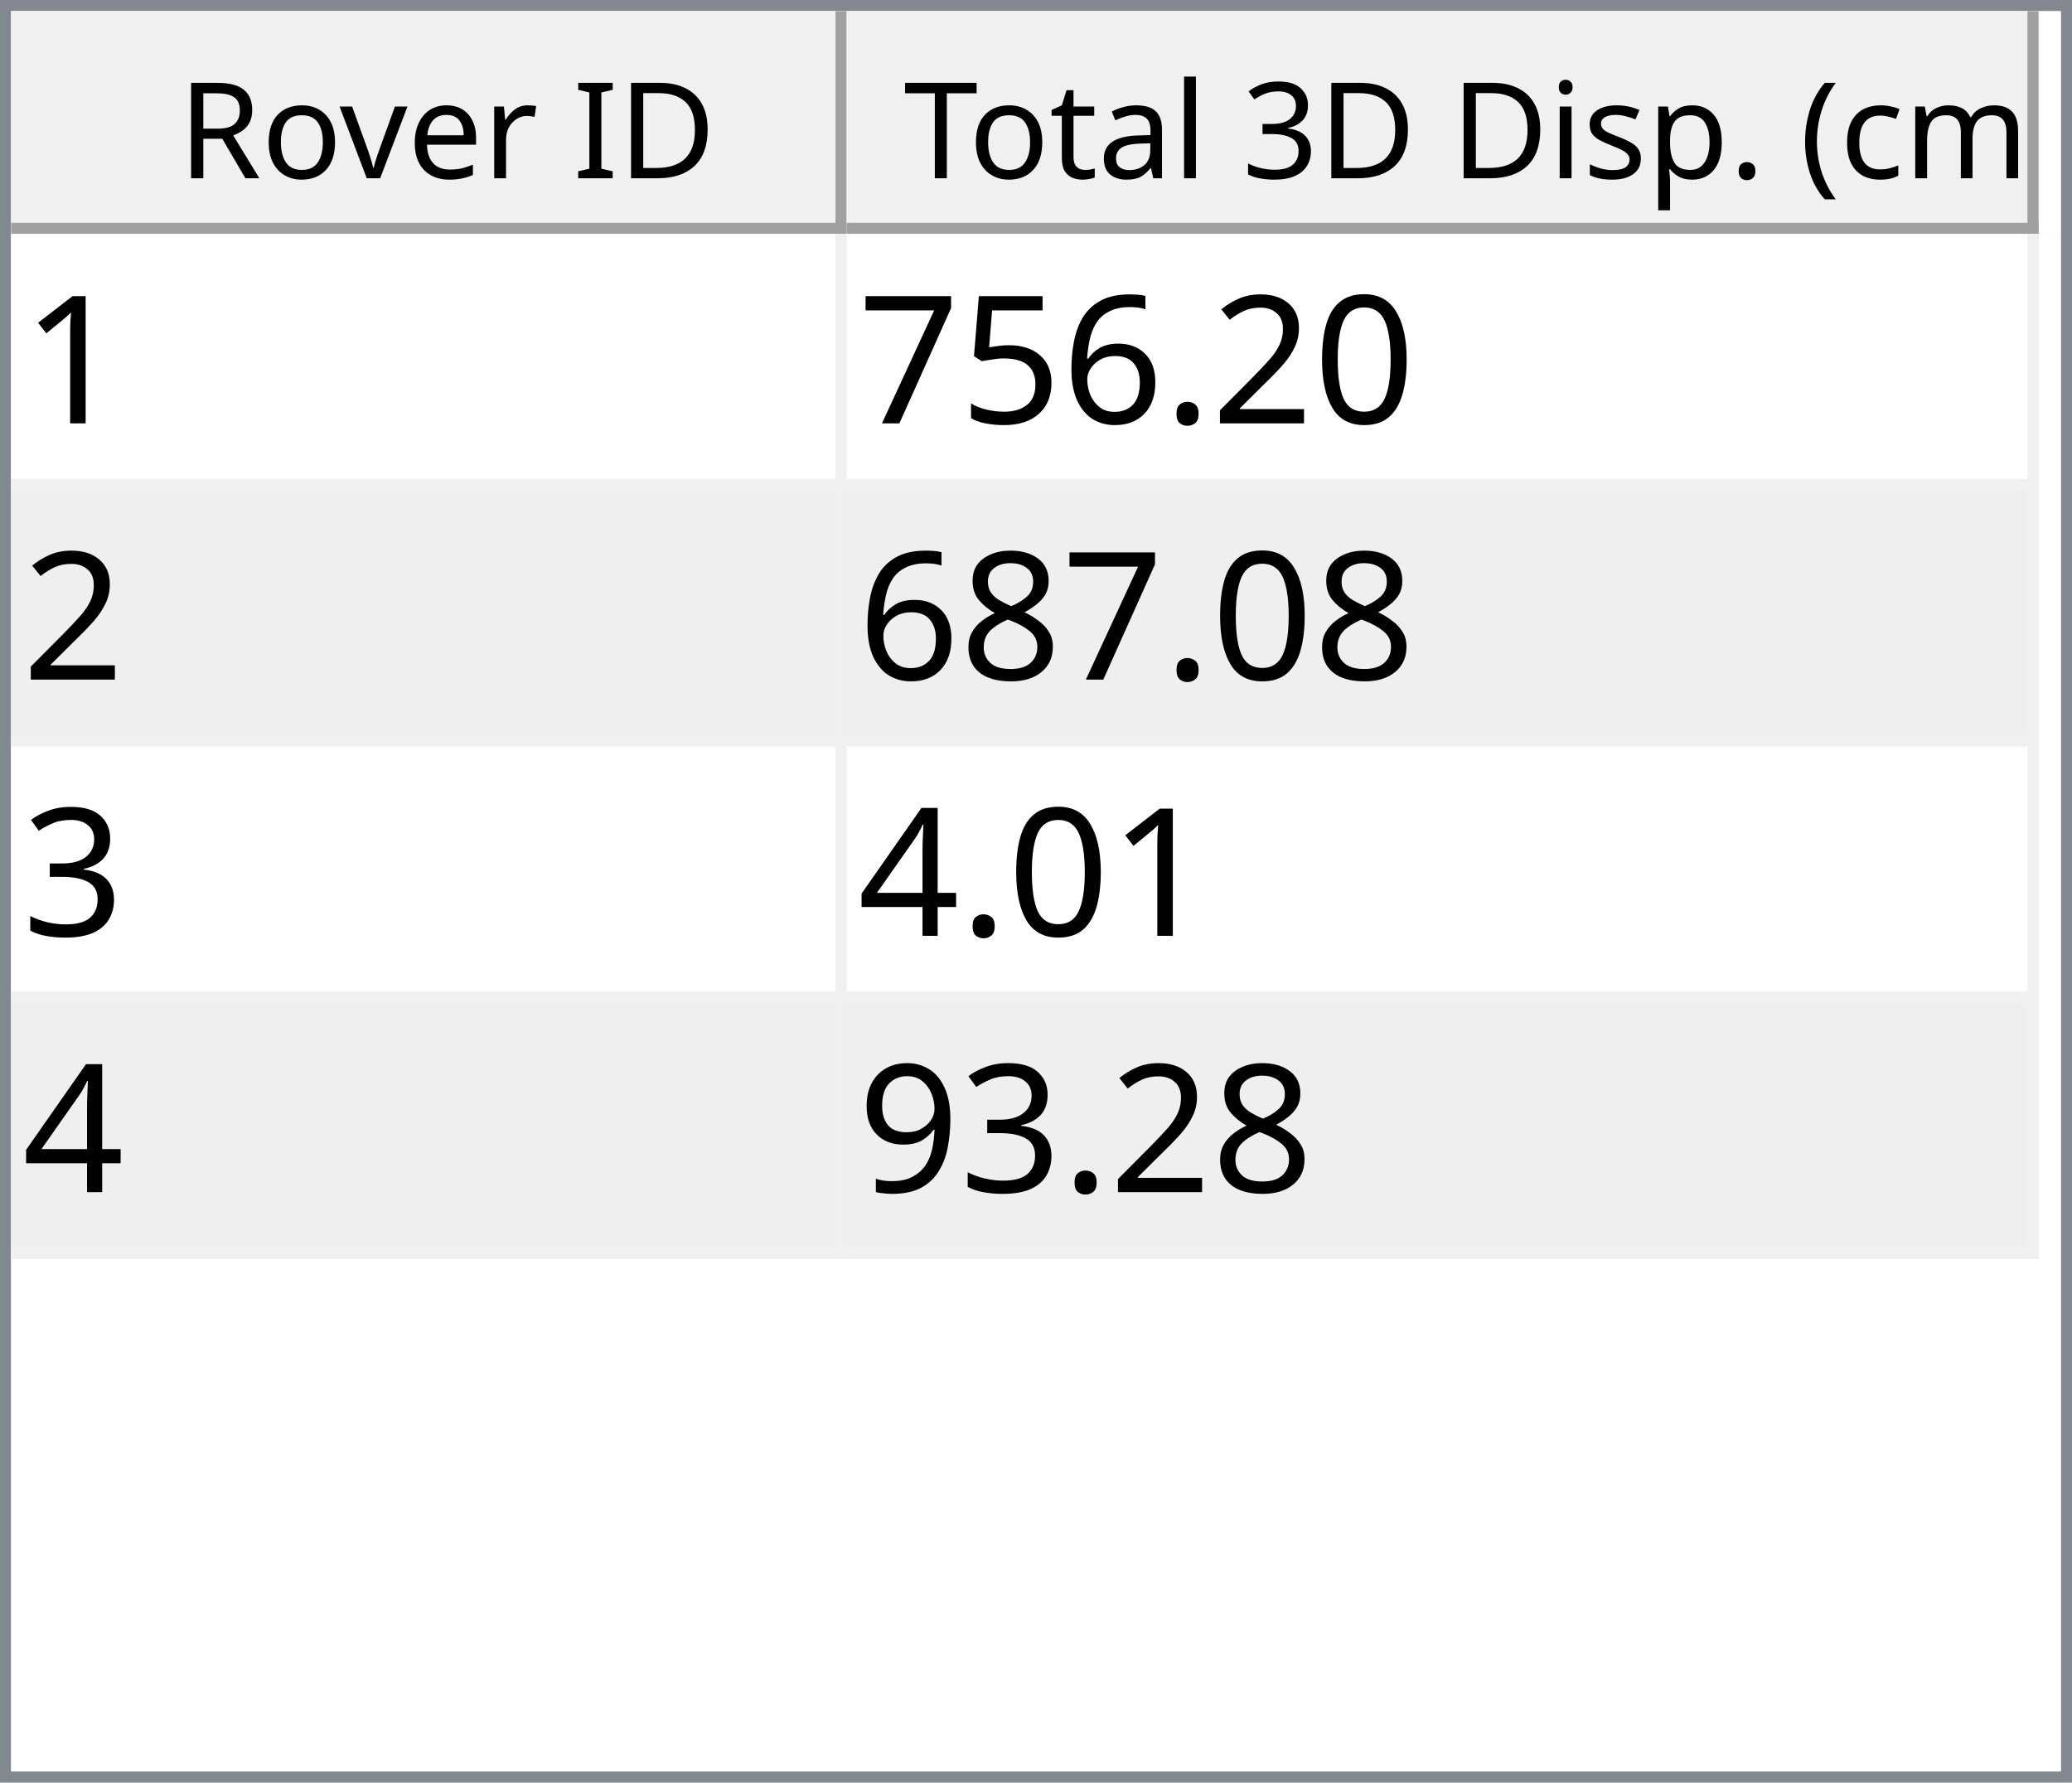
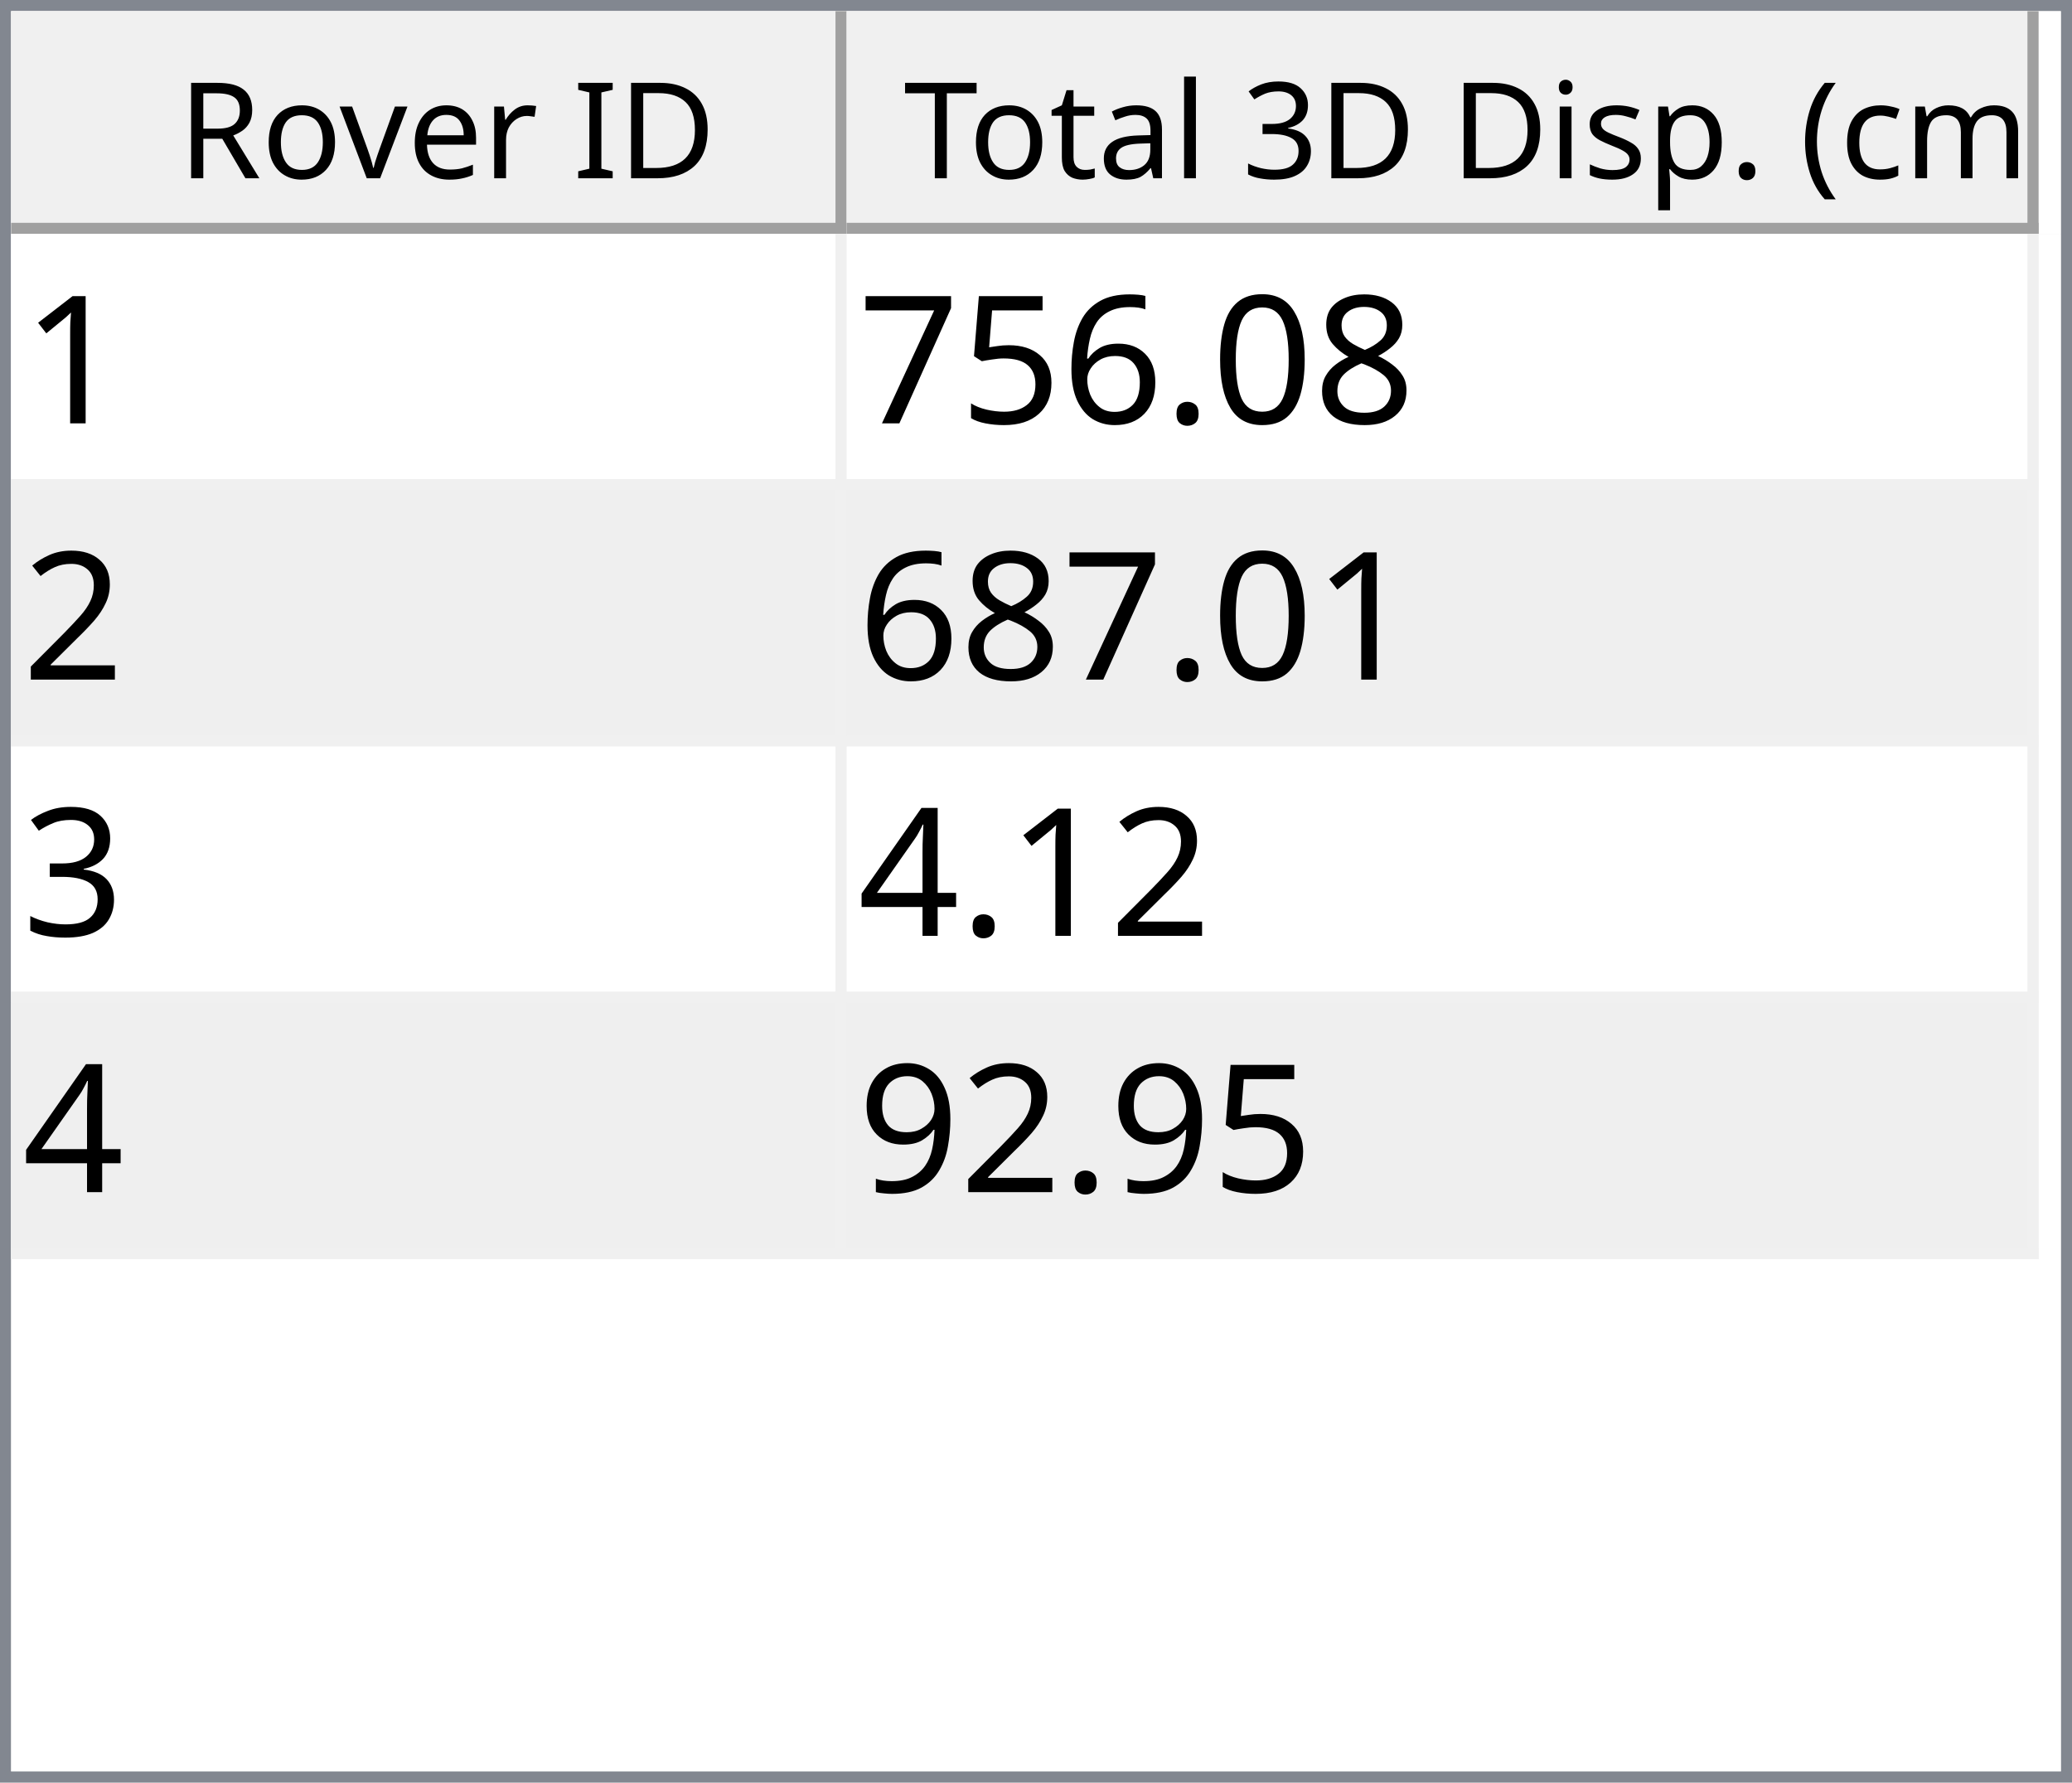
<svg xmlns="http://www.w3.org/2000/svg" style="fill-opacity:1; color-rendering:auto; color-interpolation:auto; text-rendering:auto; stroke:black; stroke-linecap:square; stroke-miterlimit:10; shape-rendering:auto; stroke-opacity:1; fill:black; stroke-dasharray:none; font-weight:normal; stroke-width:1; font-family:'Dialog'; font-style:normal; stroke-linejoin:miter; font-size:12px; stroke-dashoffset:0; image-rendering:auto;" width="186" height="160">
  <defs id="genericDefs" />
  <g>
    <defs id="defs1">
      <clipPath clipPathUnits="userSpaceOnUse" id="clipPath1">
        <path d="M0 0 L186 0 L186 160 L0 160 L0 0 Z" />
      </clipPath>
      <clipPath clipPathUnits="userSpaceOnUse" id="clipPath2">
        <path d="M0 0 L0 160 L186 160 L186 0 Z" />
      </clipPath>
      <clipPath clipPathUnits="userSpaceOnUse" id="clipPath3">
        <path d="M0 0 L0 20 L184 20 L184 0 Z" />
      </clipPath>
      <clipPath clipPathUnits="userSpaceOnUse" id="clipPath4">
        <path d="M0 0 L0 20 L75 20 L75 0 Z" />
      </clipPath>
      <clipPath clipPathUnits="userSpaceOnUse" id="clipPath5">
        <path d="M1 1 L1 19 L74 19 L74 1 Z" />
      </clipPath>
      <clipPath clipPathUnits="userSpaceOnUse" id="clipPath6">
        <path d="M0 0 L0 18 L73 18 L73 0 Z" />
      </clipPath>
      <clipPath clipPathUnits="userSpaceOnUse" id="clipPath7">
        <path d="M-0.5 -0.5 L-0.5 19.5 L74.5 19.5 L74.5 -0.5 Z" />
      </clipPath>
      <clipPath clipPathUnits="userSpaceOnUse" id="clipPath8">
        <path d="M0 0 L0 20 L107 20 L107 0 Z" />
      </clipPath>
      <clipPath clipPathUnits="userSpaceOnUse" id="clipPath9">
        <path d="M1 1 L1 19 L106 19 L106 1 Z" />
      </clipPath>
      <clipPath clipPathUnits="userSpaceOnUse" id="clipPath10">
        <path d="M0 0 L0 18 L105 18 L105 0 Z" />
      </clipPath>
      <clipPath clipPathUnits="userSpaceOnUse" id="clipPath11">
        <path d="M-0.5 -0.5 L-0.5 19.5 L106.5 19.5 L106.5 -0.5 Z" />
      </clipPath>
      <clipPath clipPathUnits="userSpaceOnUse" id="clipPath12">
        <path d="M0 0 L0 138 L184 138 L184 0 Z" />
      </clipPath>
      <clipPath clipPathUnits="userSpaceOnUse" id="clipPath13">
        <path d="M0 0 L0 92 L182 92 L182 0 Z" />
      </clipPath>
      <clipPath clipPathUnits="userSpaceOnUse" id="clipPath14">
        <path d="M-0.5 -0.5 L-0.5 91.5 L181.5 91.5 L181.5 -0.5 Z" />
      </clipPath>
      <clipPath clipPathUnits="userSpaceOnUse" id="clipPath15">
        <path d="M0 0 L0 22 L74 22 L74 0 Z" />
      </clipPath>
      <clipPath clipPathUnits="userSpaceOnUse" id="clipPath16">
        <path d="M0 0 L0 22 L106 22 L106 0 Z" />
      </clipPath>
      <font horiz-adv-x="64.551" id="font1">
        <font-face ascent="107.91" descent="25.098" units-per-em="100" style="font-style:normal; font-family:Segoe UI; font-weight:normal;" />
        <missing-glyph horiz-adv-x="64.551" d="M8.109 0 L8.109 68.266 L56.453 68.266 L56.453 0 L8.109 0 ZM15.328 7.234 L49.219 7.234 L49.219 61.031 L15.328 61.031 L15.328 7.234 Z" />
        <glyph unicode="D" horiz-adv-x="70.117" d="M9.188 0 L9.188 70.016 L28.516 70.016 Q65.531 70.016 65.531 35.891 Q65.531 19.672 55.25 9.836 Q44.969 0 27.734 0 L9.188 0 ZM17.391 62.594 L17.391 7.422 L27.828 7.422 Q41.609 7.422 49.273 14.797 Q56.938 22.172 56.938 35.688 Q56.938 62.594 28.328 62.594 L17.391 62.594 Z" />
        <glyph unicode="I" horiz-adv-x="26.611" d="M17.391 0 L9.188 0 L9.188 70.016 L17.391 70.016 L17.391 0 Z" />
        <glyph unicode=" " horiz-adv-x="27.393" d="" />
        <glyph unicode="r" horiz-adv-x="34.766" d="M34.188 41.891 Q32.078 43.5 28.125 43.5 Q23 43.5 19.555 38.672 Q16.109 33.844 16.109 25.484 L16.109 0 L8.109 0 L8.109 50 L16.109 50 L16.109 39.703 L16.312 39.703 Q18.016 44.969 21.531 47.922 Q25.047 50.875 29.391 50.875 Q32.516 50.875 34.188 50.203 L34.188 41.891 Z" />
        <glyph unicode="e" horiz-adv-x="52.295" d="M48.297 23 L12.984 23 Q13.188 14.656 17.484 10.109 Q21.781 5.562 29.297 5.562 Q37.75 5.562 44.828 11.141 L44.828 3.609 Q38.234 -1.172 27.391 -1.172 Q16.797 -1.172 10.742 5.641 Q4.688 12.453 4.688 24.812 Q4.688 36.469 11.305 43.82 Q17.922 51.172 27.734 51.172 Q37.547 51.172 42.922 44.828 Q48.297 38.484 48.297 27.203 L48.297 23 ZM40.094 29.781 Q40.047 36.719 36.75 40.578 Q33.453 44.438 27.594 44.438 Q21.922 44.438 17.969 40.383 Q14.016 36.328 13.094 29.781 L40.094 29.781 Z" />
        <glyph unicode="v" horiz-adv-x="47.9" d="M47.406 50 L27.484 0 L19.625 0 L0.688 50 L9.469 50 L22.172 13.672 Q23.578 9.672 23.922 6.688 L24.125 6.688 Q24.609 10.453 25.688 13.484 L38.969 50 L47.406 50 Z" />
        <glyph unicode="o" horiz-adv-x="58.594" d="M29 -1.172 Q17.922 -1.172 11.305 5.836 Q4.688 12.844 4.688 24.422 Q4.688 37.016 11.57 44.094 Q18.453 51.172 30.172 51.172 Q41.359 51.172 47.633 44.289 Q53.906 37.406 53.906 25.203 Q53.906 13.234 47.141 6.031 Q40.375 -1.172 29 -1.172 ZM29.594 44.438 Q21.875 44.438 17.383 39.188 Q12.891 33.938 12.891 24.703 Q12.891 15.828 17.43 10.695 Q21.969 5.562 29.594 5.562 Q37.359 5.562 41.531 10.594 Q45.703 15.625 45.703 24.906 Q45.703 34.281 41.531 39.359 Q37.359 44.438 29.594 44.438 Z" />
        <glyph unicode="R" horiz-adv-x="59.814" d="M59.375 0 L49.609 0 L37.891 19.625 Q36.281 22.359 34.766 24.289 Q33.25 26.219 31.664 27.438 Q30.078 28.656 28.25 29.219 Q26.422 29.781 24.125 29.781 L17.391 29.781 L17.391 0 L9.188 0 L9.188 70.016 L30.078 70.016 Q34.672 70.016 38.555 68.867 Q42.438 67.719 45.289 65.375 Q48.141 63.031 49.758 59.547 Q51.375 56.062 51.375 51.375 Q51.375 47.703 50.273 44.656 Q49.172 41.609 47.148 39.211 Q45.125 36.812 42.266 35.133 Q39.406 33.453 35.844 32.516 L35.844 32.328 Q37.594 31.547 38.891 30.547 Q40.188 29.547 41.359 28.18 Q42.531 26.812 43.68 25.078 Q44.828 23.344 46.234 21.047 L59.375 0 ZM17.391 62.594 L17.391 37.203 L28.516 37.203 Q31.594 37.203 34.203 38.133 Q36.812 39.062 38.719 40.797 Q40.625 42.531 41.703 45.047 Q42.781 47.562 42.781 50.688 Q42.781 56.297 39.141 59.445 Q35.5 62.594 28.609 62.594 L17.391 62.594 Z" />
        <glyph unicode=")" horiz-adv-x="30.176" d="M8.297 -15.922 L1.172 -15.922 Q16.406 2.344 16.406 26.812 Q16.406 51.469 1.078 70.016 L8.297 70.016 Q23.531 52.156 23.531 26.703 Q23.531 1.375 8.297 -15.922 Z" />
        <glyph unicode="m" horiz-adv-x="86.133" d="M79.109 0 L71.094 0 L71.094 28.719 Q71.094 37.016 68.531 40.727 Q65.969 44.438 59.906 44.438 Q54.781 44.438 51.195 39.75 Q47.609 35.062 47.609 28.516 L47.609 0 L39.594 0 L39.594 29.688 Q39.594 44.438 28.219 44.438 Q22.953 44.438 19.531 40.016 Q16.109 35.594 16.109 28.516 L16.109 0 L8.109 0 L8.109 50 L16.109 50 L16.109 42.094 L16.312 42.094 Q21.625 51.172 31.844 51.172 Q36.969 51.172 40.773 48.312 Q44.578 45.453 46 40.828 Q51.562 51.172 62.594 51.172 Q79.109 51.172 79.109 30.812 L79.109 0 Z" />
        <glyph unicode="c" horiz-adv-x="46.191" d="M42.188 2.297 Q36.422 -1.172 28.516 -1.172 Q17.828 -1.172 11.258 5.789 Q4.688 12.75 4.688 23.828 Q4.688 36.188 11.766 43.68 Q18.844 51.172 30.672 51.172 Q37.25 51.172 42.281 48.734 L42.281 40.531 Q36.719 44.438 30.375 44.438 Q22.703 44.438 17.797 38.945 Q12.891 33.453 12.891 24.516 Q12.891 15.719 17.508 10.641 Q22.125 5.562 29.891 5.562 Q36.422 5.562 42.188 9.906 L42.188 2.297 Z" />
        <glyph unicode="(" horiz-adv-x="30.176" d="M29.109 -15.922 L21.969 -15.922 Q6.844 1.375 6.844 26.703 Q6.844 52.156 21.969 70.016 L29.203 70.016 Q13.875 51.469 13.875 26.812 Q13.875 2.344 29.109 -15.922 Z" />
        <glyph unicode="." horiz-adv-x="21.68" d="M10.891 -1.078 Q8.641 -1.078 7.055 0.539 Q5.469 2.156 5.469 4.391 Q5.469 6.641 7.055 8.273 Q8.641 9.906 10.891 9.906 Q13.188 9.906 14.797 8.273 Q16.406 6.641 16.406 4.391 Q16.406 2.156 14.797 0.539 Q13.188 -1.078 10.891 -1.078 Z" />
        <glyph unicode="p" horiz-adv-x="58.789" d="M16.312 7.234 L16.109 7.234 L16.109 -23 L8.109 -23 L8.109 50 L16.109 50 L16.109 41.219 L16.312 41.219 Q22.219 51.172 33.594 51.172 Q43.266 51.172 48.688 44.461 Q54.109 37.75 54.109 26.469 Q54.109 13.922 48 6.375 Q41.891 -1.172 31.297 -1.172 Q21.578 -1.172 16.312 7.234 ZM16.109 27.391 L16.109 20.406 Q16.109 14.203 20.141 9.883 Q24.172 5.562 30.375 5.562 Q37.641 5.562 41.773 11.133 Q45.906 16.703 45.906 26.609 Q45.906 34.969 42.047 39.703 Q38.188 44.438 31.594 44.438 Q24.609 44.438 20.359 39.578 Q16.109 34.719 16.109 27.391 Z" />
        <glyph unicode="s" horiz-adv-x="42.432" d="M5.078 1.812 L5.078 10.406 Q11.625 5.562 19.484 5.562 Q30.031 5.562 30.031 12.594 Q30.031 14.594 29.125 15.992 Q28.219 17.391 26.68 18.461 Q25.141 19.531 23.07 20.383 Q21 21.234 18.609 22.172 Q15.281 23.484 12.766 24.828 Q10.25 26.172 8.57 27.859 Q6.891 29.547 6.031 31.695 Q5.172 33.844 5.172 36.719 Q5.172 40.234 6.789 42.945 Q8.406 45.656 11.086 47.484 Q13.766 49.312 17.211 50.242 Q20.656 51.172 24.312 51.172 Q30.812 51.172 35.938 48.922 L35.938 40.828 Q30.422 44.438 23.25 44.438 Q21 44.438 19.195 43.922 Q17.391 43.406 16.094 42.477 Q14.797 41.547 14.086 40.258 Q13.375 38.969 13.375 37.406 Q13.375 35.453 14.086 34.133 Q14.797 32.812 16.164 31.789 Q17.531 30.766 19.484 29.938 Q21.438 29.109 23.922 28.125 Q27.25 26.859 29.883 25.516 Q32.516 24.172 34.375 22.484 Q36.234 20.797 37.234 18.602 Q38.234 16.406 38.234 13.375 Q38.234 9.672 36.602 6.938 Q34.969 4.203 32.234 2.398 Q29.5 0.594 25.93 -0.289 Q22.359 -1.172 18.453 -1.172 Q10.75 -1.172 5.078 1.812 Z" />
        <glyph unicode="i" horiz-adv-x="24.219" d="M12.203 62.703 Q10.062 62.703 8.547 64.164 Q7.031 65.625 7.031 67.875 Q7.031 70.125 8.547 71.609 Q10.062 73.094 12.203 73.094 Q14.406 73.094 15.945 71.609 Q17.484 70.125 17.484 67.875 Q17.484 65.719 15.945 64.211 Q14.406 62.703 12.203 62.703 ZM16.109 0 L8.109 0 L8.109 50 L16.109 50 L16.109 0 Z" />
        <glyph unicode="3" horiz-adv-x="53.906" d="M46.531 19.828 Q46.531 15.094 44.75 11.211 Q42.969 7.328 39.719 4.57 Q36.469 1.812 31.93 0.297 Q27.391 -1.219 21.922 -1.219 Q11.922 -1.219 6 2.594 L6 11.188 Q13.094 5.609 22.219 5.609 Q25.875 5.609 28.828 6.539 Q31.781 7.469 33.906 9.227 Q36.031 10.984 37.18 13.477 Q38.328 15.969 38.328 19.094 Q38.328 32.812 18.797 32.812 L12.984 32.812 L12.984 39.594 L18.5 39.594 Q35.797 39.594 35.797 52.484 Q35.797 64.406 22.609 64.406 Q15.188 64.406 8.688 59.422 L8.688 67.188 Q15.375 71.188 24.609 71.188 Q29 71.188 32.57 69.969 Q36.141 68.75 38.68 66.555 Q41.219 64.359 42.609 61.281 Q44 58.203 44 54.5 Q44 40.672 30.031 36.719 L30.031 36.531 Q33.594 36.141 36.625 34.797 Q39.656 33.453 41.852 31.305 Q44.047 29.156 45.289 26.25 Q46.531 23.344 46.531 19.828 Z" />
        <glyph unicode="l" horiz-adv-x="24.219" d="M16.109 0 L8.109 0 L8.109 74.031 L16.109 74.031 L16.109 0 Z" />
        <glyph unicode="a" horiz-adv-x="50.879" d="M43.891 0 L35.891 0 L35.891 7.812 L35.688 7.812 Q30.469 -1.172 20.312 -1.172 Q12.844 -1.172 8.617 2.781 Q4.391 6.734 4.391 13.281 Q4.391 27.297 20.906 29.594 L35.891 31.688 Q35.891 44.438 25.594 44.438 Q16.547 44.438 9.281 38.281 L9.281 46.484 Q16.656 51.172 26.266 51.172 Q43.891 51.172 43.891 32.516 L43.891 0 ZM35.891 25.297 L23.828 23.641 Q18.266 22.859 15.43 20.875 Q12.594 18.891 12.594 13.875 Q12.594 10.203 15.211 7.883 Q17.828 5.562 22.172 5.562 Q28.125 5.562 32.008 9.742 Q35.891 13.922 35.891 20.312 L35.891 25.297 Z" />
        <glyph unicode="t" horiz-adv-x="33.887" d="M31.297 0.484 Q28.469 -1.078 23.828 -1.078 Q10.688 -1.078 10.688 13.578 L10.688 43.172 L2.094 43.172 L2.094 50 L10.688 50 L10.688 62.203 L18.703 64.797 L18.703 50 L31.297 50 L31.297 43.172 L18.703 43.172 L18.703 14.984 Q18.703 9.969 20.414 7.82 Q22.125 5.672 26.078 5.672 Q29.109 5.672 31.297 7.328 L31.297 0.484 Z" />
        <glyph unicode="T" horiz-adv-x="52.393" d="M50.594 62.594 L30.375 62.594 L30.375 0 L22.172 0 L22.172 62.594 L2 62.594 L2 70.016 L50.594 70.016 L50.594 62.594 Z" />
      </font>
      <font horiz-adv-x="75.0" id="font2">
        <font-face ascent="100.537" descent="21.973" units-per-em="100" style="font-style:normal; font-family:sans-serif; font-weight:normal;" />
        <missing-glyph horiz-adv-x="75.0" d="M12.5 0 L12.5 62.5 L62.5 62.5 L62.5 0 L12.5 0 ZM14.062 1.562 L60.938 1.562 L60.938 60.938 L14.062 60.938 L14.062 1.562 Z" />
        <glyph unicode="1" horiz-adv-x="55.615" d="M37.25 0 L28.469 0 L28.469 56 Q25.297 52.984 20.141 49.953 Q14.984 46.922 10.891 45.406 L10.891 53.906 Q18.266 57.375 23.781 62.305 Q29.297 67.234 31.594 71.875 L37.25 71.875 L37.25 0 Z" />
+         <glyph unicode="8" horiz-adv-x="55.615" d="M17.672 38.812 Q12.203 40.828 9.57 44.539 Q6.938 48.25 6.938 53.422 Q6.938 61.234 12.555 66.555 Q18.172 71.875 27.484 71.875 Q36.859 71.875 42.578 66.43 Q48.297 60.984 48.297 53.172 Q48.297 48.188 45.68 44.508 Q43.062 40.828 37.75 38.812 Q44.344 36.672 47.781 31.883 Q51.219 27.094 51.219 20.453 Q51.219 11.281 44.727 5.031 Q38.234 -1.219 27.641 -1.219 Q17.047 -1.219 10.547 5.055 Q4.047 11.328 4.047 20.703 Q4.047 27.688 7.594 32.398 Q11.141 37.109 17.672 38.812 ZM15.922 53.719 Q15.922 48.641 19.195 45.414 Q22.469 42.188 27.688 42.188 Q32.766 42.188 36.016 45.383 Q39.266 48.578 39.266 53.219 Q39.266 58.062 35.914 61.359 Q32.562 64.656 27.594 64.656 Q22.562 64.656 19.242 61.43 Q15.922 58.203 15.922 53.719 ZM13.094 20.656 Q13.094 16.891 14.875 13.375 Q16.656 9.859 20.172 7.93 Q23.688 6 27.734 6 Q34.031 6 38.133 10.055 Q42.234 14.109 42.234 20.359 Q42.234 26.703 38.016 30.859 Q33.797 35.016 27.438 35.016 Q21.234 35.016 17.164 30.914 Q13.094 26.812 13.094 20.656 Z" />
        <glyph unicode="0" horiz-adv-x="55.615" d="M4.156 35.297 Q4.156 48 6.766 55.742 Q9.375 63.484 14.523 67.68 Q19.672 71.875 27.484 71.875 Q33.25 71.875 37.594 69.555 Q41.938 67.234 44.773 62.867 Q47.609 58.5 49.219 52.227 Q50.828 45.953 50.828 35.297 Q50.828 22.703 48.242 14.969 Q45.656 7.234 40.508 3.008 Q35.359 -1.219 27.484 -1.219 Q17.141 -1.219 11.234 6.203 Q4.156 15.141 4.156 35.297 ZM13.188 35.297 Q13.188 17.672 17.312 11.836 Q21.438 6 27.484 6 Q33.547 6 37.672 11.859 Q41.797 17.719 41.797 35.297 Q41.797 52.984 37.672 58.789 Q33.547 64.594 27.391 64.594 Q21.344 64.594 17.719 59.469 Q13.188 52.938 13.188 35.297 Z" />
-         <glyph unicode="2" horiz-adv-x="55.615" d="M50.344 8.453 L50.344 0 L3.031 0 Q2.938 3.172 4.047 6.109 Q5.859 10.938 9.836 15.625 Q13.812 20.312 21.344 26.469 Q33.016 36.031 37.117 41.625 Q41.219 47.219 41.219 52.203 Q41.219 57.422 37.477 61.008 Q33.734 64.594 27.734 64.594 Q21.391 64.594 17.578 60.789 Q13.766 56.984 13.719 50.25 L4.688 51.172 Q5.609 61.281 11.664 66.578 Q17.719 71.875 27.938 71.875 Q38.234 71.875 44.242 66.164 Q50.25 60.453 50.25 52 Q50.25 47.703 48.492 43.555 Q46.734 39.406 42.656 34.812 Q38.578 30.219 29.109 22.219 Q21.188 15.578 18.945 13.211 Q16.703 10.844 15.234 8.453 L50.344 8.453 Z" />
        <glyph unicode="." horiz-adv-x="27.783" d="M9.078 0 L9.078 10.016 L19.094 10.016 L19.094 0 L9.078 0 Z" />
        <glyph unicode="6" horiz-adv-x="55.615" d="M49.75 54.047 L41.016 53.375 Q39.844 58.547 37.703 60.891 Q34.125 64.656 28.906 64.656 Q24.703 64.656 21.531 62.312 Q17.391 59.281 14.992 53.469 Q12.594 47.656 12.5 36.922 Q15.672 41.75 20.266 44.094 Q24.859 46.438 29.891 46.438 Q38.672 46.438 44.852 39.969 Q51.031 33.5 51.031 23.25 Q51.031 16.5 48.125 10.719 Q45.219 4.938 40.141 1.859 Q35.062 -1.219 28.609 -1.219 Q17.625 -1.219 10.695 6.859 Q3.766 14.938 3.766 33.5 Q3.766 54.25 11.422 63.672 Q18.109 71.875 29.438 71.875 Q37.891 71.875 43.289 67.141 Q48.688 62.406 49.75 54.047 ZM13.875 23.188 Q13.875 18.656 15.797 14.508 Q17.719 10.359 21.188 8.18 Q24.656 6 28.469 6 Q34.031 6 38.039 10.492 Q42.047 14.984 42.047 22.703 Q42.047 30.125 38.086 34.398 Q34.125 38.672 28.125 38.672 Q22.172 38.672 18.023 34.398 Q13.875 30.125 13.875 23.188 Z" />
        <glyph unicode="5" horiz-adv-x="55.615" d="M4.156 18.75 L13.375 19.531 Q14.406 12.797 18.141 9.398 Q21.875 6 27.156 6 Q33.5 6 37.891 10.789 Q42.281 15.578 42.281 23.484 Q42.281 31 38.062 35.352 Q33.844 39.703 27 39.703 Q22.75 39.703 19.336 37.773 Q15.922 35.844 13.969 32.766 L5.719 33.844 L12.641 70.609 L48.25 70.609 L48.25 62.203 L19.672 62.203 L15.828 42.969 Q22.266 47.469 29.344 47.469 Q38.719 47.469 45.164 40.969 Q51.609 34.469 51.609 24.266 Q51.609 14.547 45.953 7.469 Q39.062 -1.219 27.156 -1.219 Q17.391 -1.219 11.211 4.25 Q5.031 9.719 4.156 18.75 Z" />
        <glyph unicode="7" horiz-adv-x="55.615" d="M4.734 62.203 L4.734 70.656 L51.078 70.656 L51.078 63.812 Q44.234 56.547 37.523 44.484 Q30.812 32.422 27.156 19.672 Q24.516 10.688 23.781 0 L14.75 0 Q14.891 8.453 18.062 20.414 Q21.234 32.375 27.172 43.484 Q33.109 54.594 39.797 62.203 L4.734 62.203 Z" />
-         <glyph unicode="8" horiz-adv-x="55.615" d="M17.672 38.812 Q12.203 40.828 9.57 44.539 Q6.938 48.25 6.938 53.422 Q6.938 61.234 12.555 66.555 Q18.172 71.875 27.484 71.875 Q36.859 71.875 42.578 66.43 Q48.297 60.984 48.297 53.172 Q48.297 48.188 45.68 44.508 Q43.062 40.828 37.75 38.812 Q44.344 36.672 47.781 31.883 Q51.219 27.094 51.219 20.453 Q51.219 11.281 44.727 5.031 Q38.234 -1.219 27.641 -1.219 Q17.047 -1.219 10.547 5.055 Q4.047 11.328 4.047 20.703 Q4.047 27.688 7.594 32.398 Q11.141 37.109 17.672 38.812 ZM15.922 53.719 Q15.922 48.641 19.195 45.414 Q22.469 42.188 27.688 42.188 Q32.766 42.188 36.016 45.383 Q39.266 48.578 39.266 53.219 Q39.266 58.062 35.914 61.359 Q32.562 64.656 27.594 64.656 Q22.562 64.656 19.242 61.43 Q15.922 58.203 15.922 53.719 ZM13.094 20.656 Q13.094 16.891 14.875 13.375 Q16.656 9.859 20.172 7.93 Q23.688 6 27.734 6 Q34.031 6 38.133 10.055 Q42.234 14.109 42.234 20.359 Q42.234 26.703 38.016 30.859 Q33.797 35.016 27.438 35.016 Q21.234 35.016 17.164 30.914 Q13.094 26.812 13.094 20.656 Z" />
+         <glyph unicode="2" horiz-adv-x="55.615" d="M50.344 8.453 L50.344 0 L3.031 0 Q2.938 3.172 4.047 6.109 Q5.859 10.938 9.836 15.625 Q13.812 20.312 21.344 26.469 Q33.016 36.031 37.117 41.625 Q41.219 47.219 41.219 52.203 Q41.219 57.422 37.477 61.008 Q33.734 64.594 27.734 64.594 Q21.391 64.594 17.578 60.789 Q13.766 56.984 13.719 50.25 L4.688 51.172 Q5.609 61.281 11.664 66.578 Q17.719 71.875 27.938 71.875 Q38.234 71.875 44.242 66.164 Q50.25 60.453 50.25 52 Q50.25 47.703 48.492 43.555 Q46.734 39.406 42.656 34.812 Q38.578 30.219 29.109 22.219 Q21.188 15.578 18.945 13.211 Q16.703 10.844 15.234 8.453 L50.344 8.453 Z" />
        <glyph unicode="3" horiz-adv-x="55.615" d="M4.203 18.891 L12.984 20.062 Q14.5 12.594 18.141 9.297 Q21.781 6 27 6 Q33.203 6 37.477 10.297 Q41.75 14.594 41.75 20.953 Q41.75 27 37.797 30.93 Q33.844 34.859 27.734 34.859 Q25.25 34.859 21.531 33.891 L22.516 41.609 Q23.391 41.5 23.922 41.5 Q29.547 41.5 34.039 44.43 Q38.531 47.359 38.531 53.469 Q38.531 58.297 35.258 61.477 Q31.984 64.656 26.812 64.656 Q21.688 64.656 18.266 61.43 Q14.844 58.203 13.875 51.766 L5.078 53.328 Q6.688 62.156 12.398 67.016 Q18.109 71.875 26.609 71.875 Q32.469 71.875 37.398 69.359 Q42.328 66.844 44.945 62.5 Q47.562 58.156 47.562 53.266 Q47.562 48.641 45.07 44.828 Q42.578 41.016 37.703 38.766 Q44.047 37.312 47.562 32.695 Q51.078 28.078 51.078 21.141 Q51.078 11.766 44.242 5.25 Q37.406 -1.266 26.953 -1.266 Q17.531 -1.266 11.305 4.352 Q5.078 9.969 4.203 18.891 Z" />
        <glyph unicode="4" horiz-adv-x="55.615" d="M32.328 0 L32.328 17.141 L1.266 17.141 L1.266 25.203 L33.938 71.578 L41.109 71.578 L41.109 25.203 L50.781 25.203 L50.781 17.141 L41.109 17.141 L41.109 0 L32.328 0 ZM32.328 25.203 L32.328 57.469 L9.906 25.203 L32.328 25.203 Z" />
        <glyph unicode="9" horiz-adv-x="55.615" d="M5.469 16.547 L13.922 17.328 Q14.984 11.375 18.016 8.688 Q21.047 6 25.781 6 Q29.828 6 32.883 7.859 Q35.938 9.719 37.891 12.82 Q39.844 15.922 41.164 21.195 Q42.484 26.469 42.484 31.938 Q42.484 32.516 42.438 33.688 Q39.797 29.5 35.234 26.883 Q30.672 24.266 25.344 24.266 Q16.453 24.266 10.305 30.711 Q4.156 37.156 4.156 47.703 Q4.156 58.594 10.578 65.234 Q17 71.875 26.656 71.875 Q33.641 71.875 39.43 68.117 Q45.219 64.359 48.219 57.398 Q51.219 50.438 51.219 37.25 Q51.219 23.531 48.242 15.406 Q45.266 7.281 39.383 3.031 Q33.5 -1.219 25.594 -1.219 Q17.188 -1.219 11.867 3.445 Q6.547 8.109 5.469 16.547 ZM41.453 48.141 Q41.453 55.719 37.43 60.156 Q33.406 64.594 27.734 64.594 Q21.875 64.594 17.531 59.812 Q13.188 55.031 13.188 47.406 Q13.188 40.578 17.312 36.305 Q21.438 32.031 27.484 32.031 Q33.594 32.031 37.523 36.305 Q41.453 40.578 41.453 48.141 Z" />
      </font>
    </defs>
    <g style="fill:white; stroke:white;">
      <rect x="0" y="0" width="186" style="clip-path:url(#clipPath1); stroke:none;" height="160" />
    </g>
    <g style="fill:white; text-rendering:optimizeSpeed; color-rendering:optimizeSpeed; image-rendering:optimizeSpeed; shape-rendering:crispEdges; stroke:white; color-interpolation:sRGB;">
      <rect x="0" width="186" height="160" y="0" style="stroke:none;" />
      <path style="stroke:none;" d="M0 160 L186 160 L186 0 L0 0 Z" />
    </g>
    <g style="fill:rgb(240,240,240); font-family:'Segoe UI'; stroke:rgb(240,240,240);">
      <rect x="0" y="0" width="186" style="clip-path:url(#clipPath2); stroke:none;" height="160" />
    </g>
    <g style="fill:rgb(130,135,144); font-family:'Segoe UI'; stroke:rgb(130,135,144);">
      <path d="M0 0 L186 0 L186 160 L0 160 L0 0 ZM1 1 L185 1 L185 159 L1 159 L1 1 Z" style="fill-rule:evenodd; clip-path:url(#clipPath2); stroke:none;" />
    </g>
    <g style="fill:white; font-family:'Segoe UI'; stroke:white;" transform="translate(1,1)">
      <rect x="0" y="0" width="184" style="clip-path:url(#clipPath3); stroke:none;" height="20" />
    </g>
    <g style="fill:rgb(240,240,240); font-family:'Segoe UI'; stroke:rgb(240,240,240);" transform="translate(1,1)">
      <rect x="0" y="0" width="75" style="clip-path:url(#clipPath4); stroke:none;" height="20" />
    </g>
    <g style="font-family:'Segoe UI';" transform="translate(2,2)">
      <text x="14" xml:space="preserve" y="14" style="clip-path:url(#clipPath6); stroke:none;">Rover ID</text>
    </g>
    <g style="fill:rgb(160,160,160); font-family:'Segoe UI'; stroke:rgb(160,160,160); stroke-linejoin:bevel;" transform="translate(1.5,1.5)">
      <line x1="74" x2="74" y1="0" style="fill:none; clip-path:url(#clipPath7);" y2="19" />
    </g>
    <g style="fill:rgb(160,160,160); font-family:'Segoe UI'; stroke:rgb(160,160,160); stroke-linejoin:bevel;" transform="matrix(1,0,0,1,1,1) translate(0.5,0.5)">
      <line x1="0" x2="74" y1="19" style="fill:none; clip-path:url(#clipPath7);" y2="19" />
    </g>
    <g style="fill:rgb(240,240,240); font-family:'Segoe UI'; stroke:rgb(240,240,240);" transform="translate(76,1)">
      <rect x="0" y="0" width="107" style="clip-path:url(#clipPath8); stroke:none;" height="20" />
    </g>
    <g style="font-family:'Segoe UI';" transform="translate(77,2)">
      <text x="1" xml:space="preserve" y="14" style="clip-path:url(#clipPath10); stroke:none;"> Total 3D Disp. (cm)</text>
    </g>
    <g style="fill:rgb(160,160,160); font-family:'Segoe UI'; stroke:rgb(160,160,160); stroke-linejoin:bevel;" transform="translate(76.5,1.5)">
      <line x1="106" x2="106" y1="0" style="fill:none; clip-path:url(#clipPath11);" y2="19" />
    </g>
    <g style="fill:rgb(160,160,160); font-family:'Segoe UI'; stroke:rgb(160,160,160); stroke-linejoin:bevel;" transform="matrix(1,0,0,1,76,1) translate(0.5,0.5)">
      <line x1="0" x2="106" y1="19" style="fill:none; clip-path:url(#clipPath11);" y2="19" />
    </g>
    <g style="fill:white; font-family:'Segoe UI'; stroke:white;" transform="translate(1,21)">
      <rect x="0" y="0" width="184" style="clip-path:url(#clipPath12); stroke:none;" height="138" />
    </g>
    <g style="fill:rgb(240,240,240); font-size:16px; font-family:sans-serif; stroke:rgb(240,240,240);" transform="translate(1,21)">
      <rect x="0" y="0" width="182" style="clip-path:url(#clipPath13); stroke:none;" height="92" />
      <line transform="translate(0.5,0.5)" x1="0" x2="181" y1="22" style="clip-path:url(#clipPath14); fill:none; stroke-linejoin:bevel;" y2="22" />
    </g>
    <g transform="matrix(1,0,0,1,1,21) translate(0.5,0.5)" style="fill:rgb(240,240,240); font-size:16px; font-family:sans-serif; stroke:rgb(240,240,240); stroke-linejoin:bevel;">
      <line x1="0" x2="181" y1="45" style="fill:none; clip-path:url(#clipPath14);" y2="45" />
    </g>
    <g transform="matrix(1,0,0,1,1,21) translate(0.5,0.5)" style="fill:rgb(240,240,240); font-size:16px; font-family:sans-serif; stroke:rgb(240,240,240); stroke-linejoin:bevel;">
      <line x1="0" x2="181" y1="68" style="fill:none; clip-path:url(#clipPath14);" y2="68" />
    </g>
    <g transform="matrix(1,0,0,1,1,21) translate(0.5,0.5)" style="fill:rgb(240,240,240); font-size:16px; font-family:sans-serif; stroke:rgb(240,240,240); stroke-linejoin:bevel;">
      <line x1="0" x2="181" y1="91" style="fill:none; clip-path:url(#clipPath14);" y2="91" />
    </g>
    <g transform="matrix(1,0,0,1,1,21) translate(0.5,0.5)" style="fill:rgb(240,240,240); font-size:16px; font-family:sans-serif; stroke:rgb(240,240,240); stroke-linejoin:bevel;">
      <line x1="74" x2="74" y1="0" style="fill:none; clip-path:url(#clipPath14);" y2="91" />
    </g>
    <g transform="matrix(1,0,0,1,1,21) translate(0.5,0.5)" style="fill:rgb(240,240,240); font-size:16px; font-family:sans-serif; stroke:rgb(240,240,240); stroke-linejoin:bevel;">
      <line x1="181" x2="181" y1="0" style="fill:none; clip-path:url(#clipPath14);" y2="91" />
    </g>
    <g style="fill:white; font-size:16px; font-family:sans-serif; stroke:white;" transform="matrix(1,0,0,1,1,21)">
      <rect x="0" y="0" width="74" style="clip-path:url(#clipPath15); stroke:none;" height="22" />
      <text x="1" y="17" style="fill:black; clip-path:url(#clipPath15); stroke:none;" xml:space="preserve">1</text>
    </g>
    <g style="fill:white; font-size:16px; font-family:sans-serif; stroke:white;" transform="matrix(1,0,0,1,1,21) translate(75,0)">
      <rect x="0" y="0" width="106" style="clip-path:url(#clipPath16); stroke:none;" height="22" />
-       <text x="1" y="17" style="fill:black; clip-path:url(#clipPath16); stroke:none;" xml:space="preserve">756.20</text>
+       <text x="1" y="17" style="fill:black; clip-path:url(#clipPath16); stroke:none;" xml:space="preserve">756.08</text>
    </g>
    <g style="fill:rgb(239,239,239); font-size:16px; font-family:sans-serif; stroke:rgb(239,239,239);" transform="matrix(1,0,0,1,1,21) translate(0,23)">
      <rect x="0" y="0" width="74" style="clip-path:url(#clipPath15); stroke:none;" height="22" />
      <text x="1" y="17" style="fill:black; clip-path:url(#clipPath15); stroke:none;" xml:space="preserve">2</text>
    </g>
    <g style="fill:rgb(239,239,239); font-size:16px; font-family:sans-serif; stroke:rgb(239,239,239);" transform="matrix(1,0,0,1,1,21) translate(75,23)">
      <rect x="0" y="0" width="106" style="clip-path:url(#clipPath16); stroke:none;" height="22" />
-       <text x="1" y="17" style="fill:black; clip-path:url(#clipPath16); stroke:none;" xml:space="preserve">687.08</text>
+       <text x="1" y="17" style="fill:black; clip-path:url(#clipPath16); stroke:none;" xml:space="preserve">687.01</text>
    </g>
    <g style="fill:white; font-size:16px; font-family:sans-serif; stroke:white;" transform="matrix(1,0,0,1,1,21) translate(0,46)">
      <rect x="0" y="0" width="74" style="clip-path:url(#clipPath15); stroke:none;" height="22" />
      <text x="1" y="17" style="fill:black; clip-path:url(#clipPath15); stroke:none;" xml:space="preserve">3</text>
    </g>
    <g style="fill:white; font-size:16px; font-family:sans-serif; stroke:white;" transform="matrix(1,0,0,1,1,21) translate(75,46)">
      <rect x="0" y="0" width="106" style="clip-path:url(#clipPath16); stroke:none;" height="22" />
-       <text x="1" y="17" style="fill:black; clip-path:url(#clipPath16); stroke:none;" xml:space="preserve">4.01</text>
+       <text x="1" y="17" style="fill:black; clip-path:url(#clipPath16); stroke:none;" xml:space="preserve">4.12</text>
    </g>
    <g style="fill:rgb(239,239,239); font-size:16px; font-family:sans-serif; stroke:rgb(239,239,239);" transform="matrix(1,0,0,1,1,21) translate(0,69)">
      <rect x="0" y="0" width="74" style="clip-path:url(#clipPath15); stroke:none;" height="22" />
      <text x="1" y="17" style="fill:black; clip-path:url(#clipPath15); stroke:none;" xml:space="preserve">4</text>
    </g>
    <g style="fill:rgb(239,239,239); font-size:16px; font-family:sans-serif; stroke:rgb(239,239,239);" transform="matrix(1,0,0,1,1,21) translate(75,69)">
      <rect x="0" y="0" width="106" style="clip-path:url(#clipPath16); stroke:none;" height="22" />
-       <text x="1" y="17" style="fill:black; clip-path:url(#clipPath16); stroke:none;" xml:space="preserve">93.28</text>
+       <text x="1" y="17" style="fill:black; clip-path:url(#clipPath16); stroke:none;" xml:space="preserve">92.95</text>
    </g>
  </g>
</svg>
